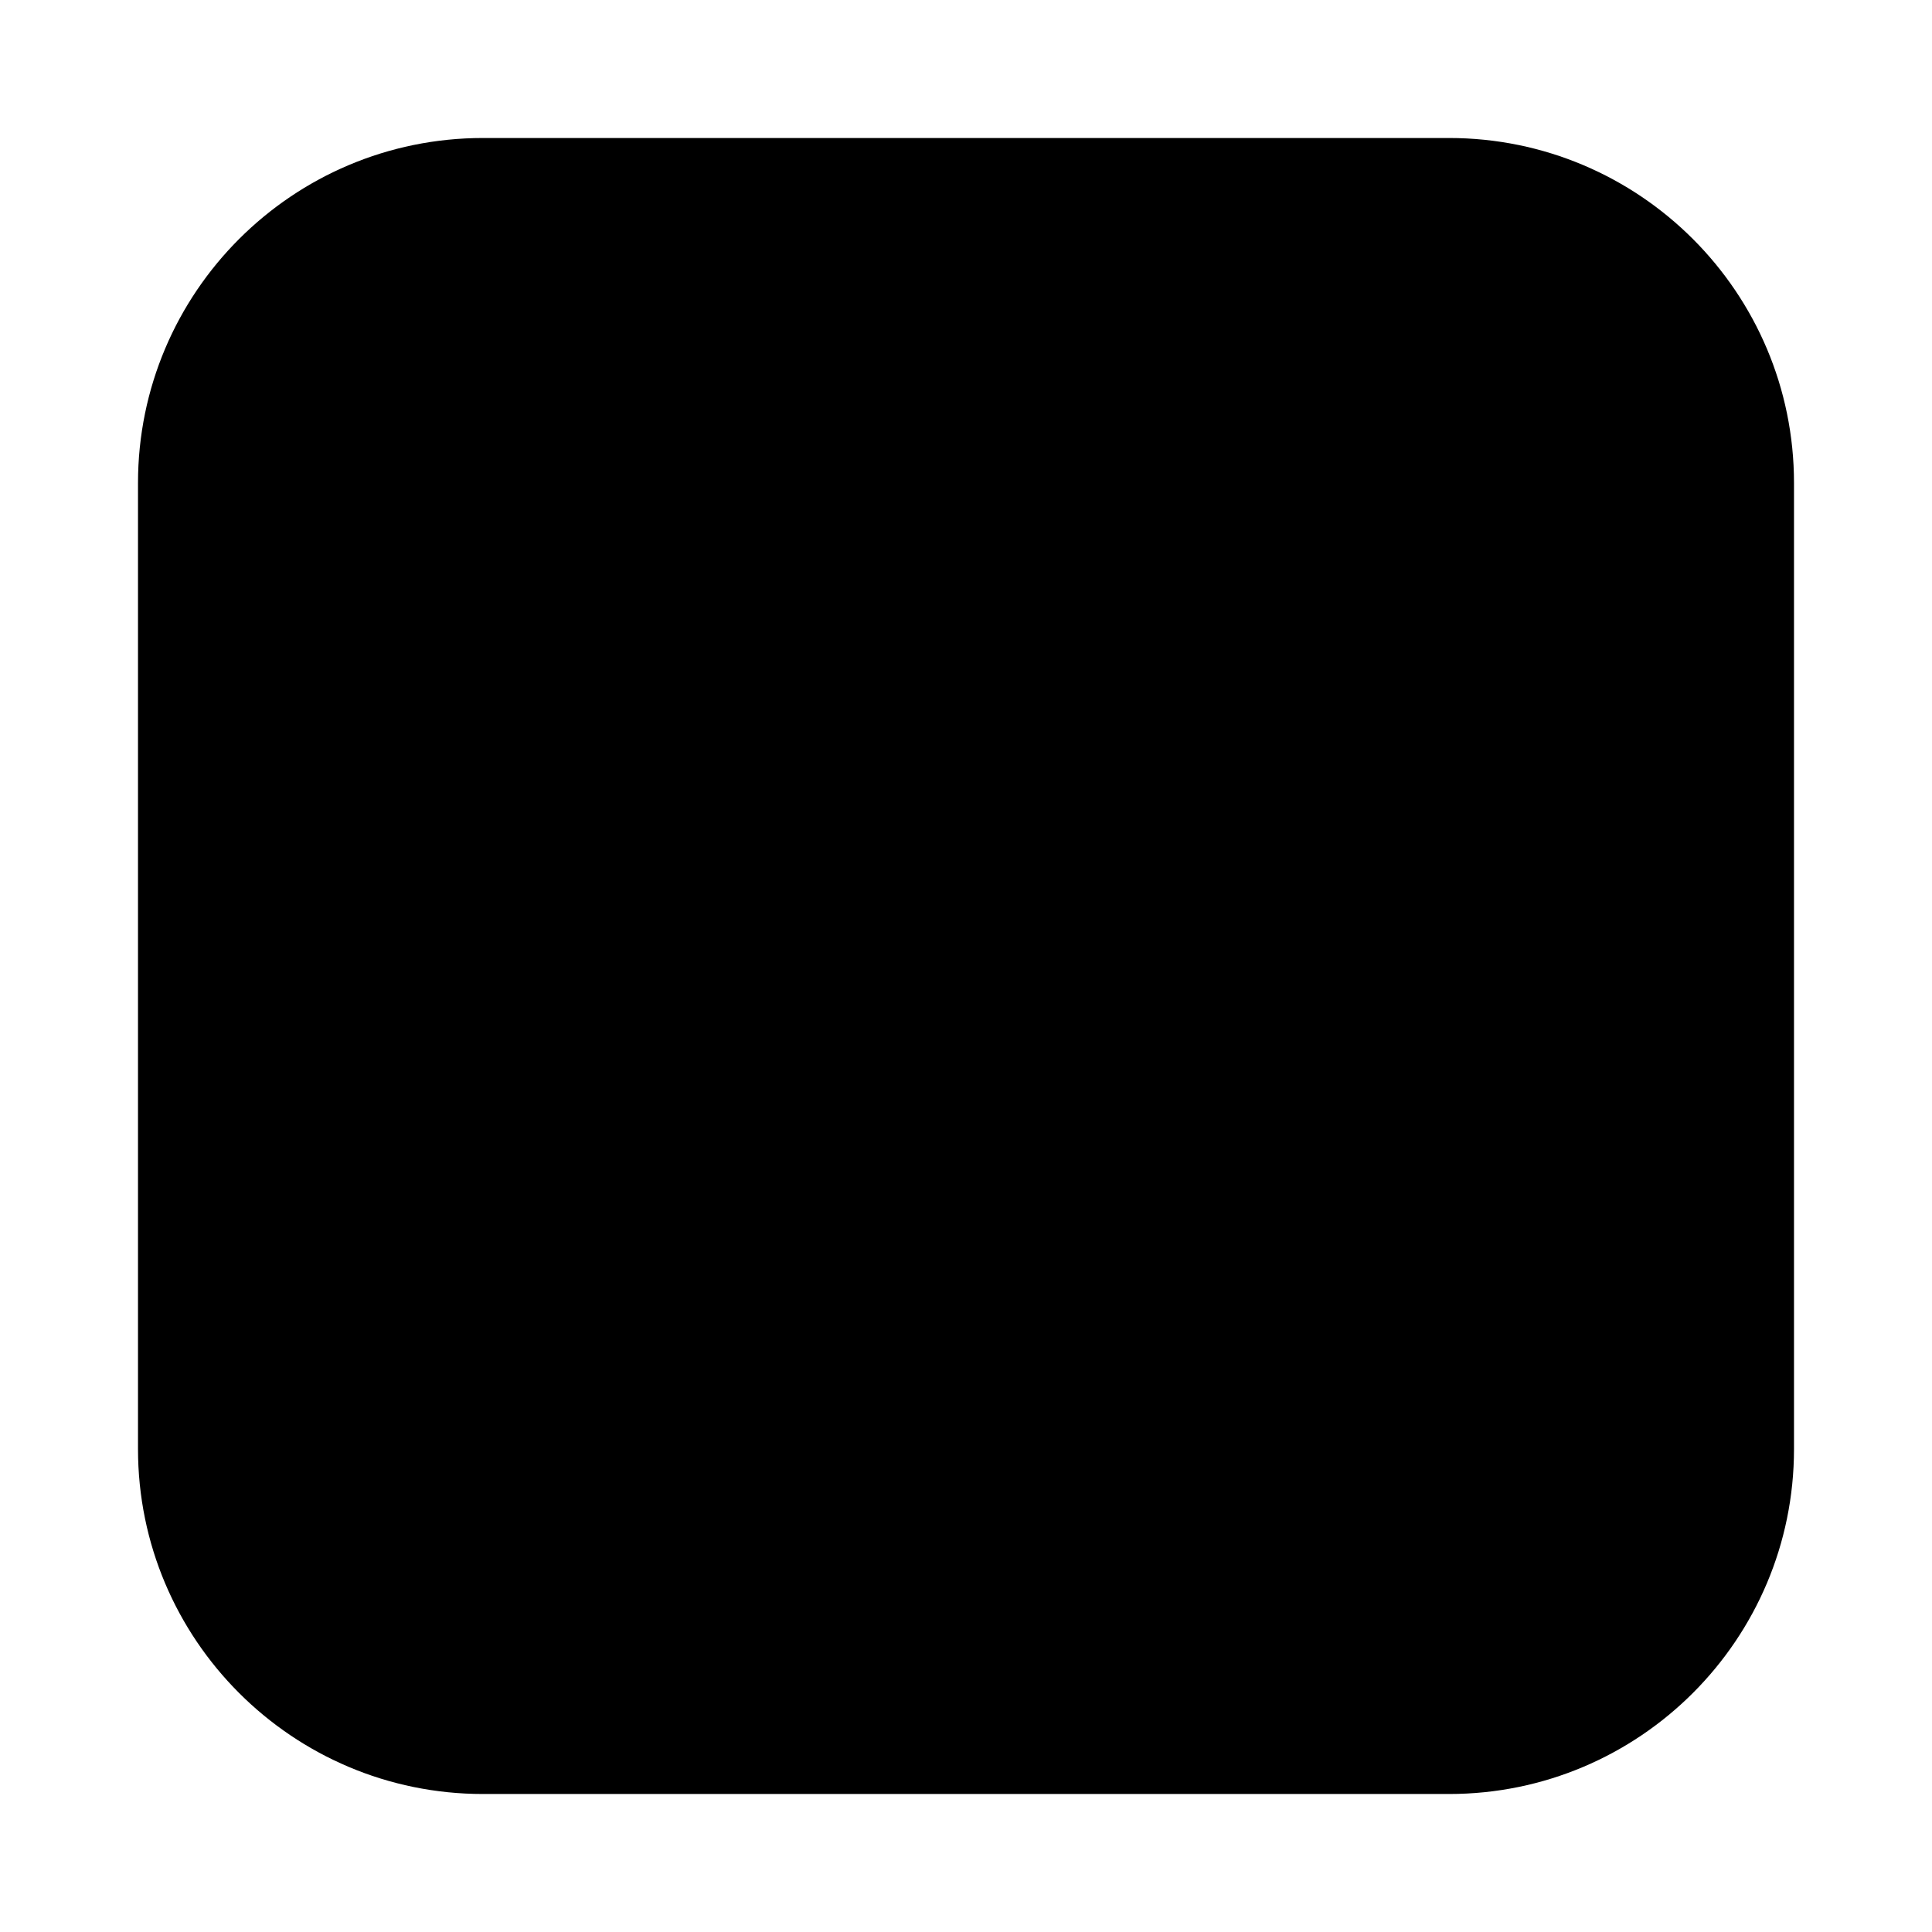
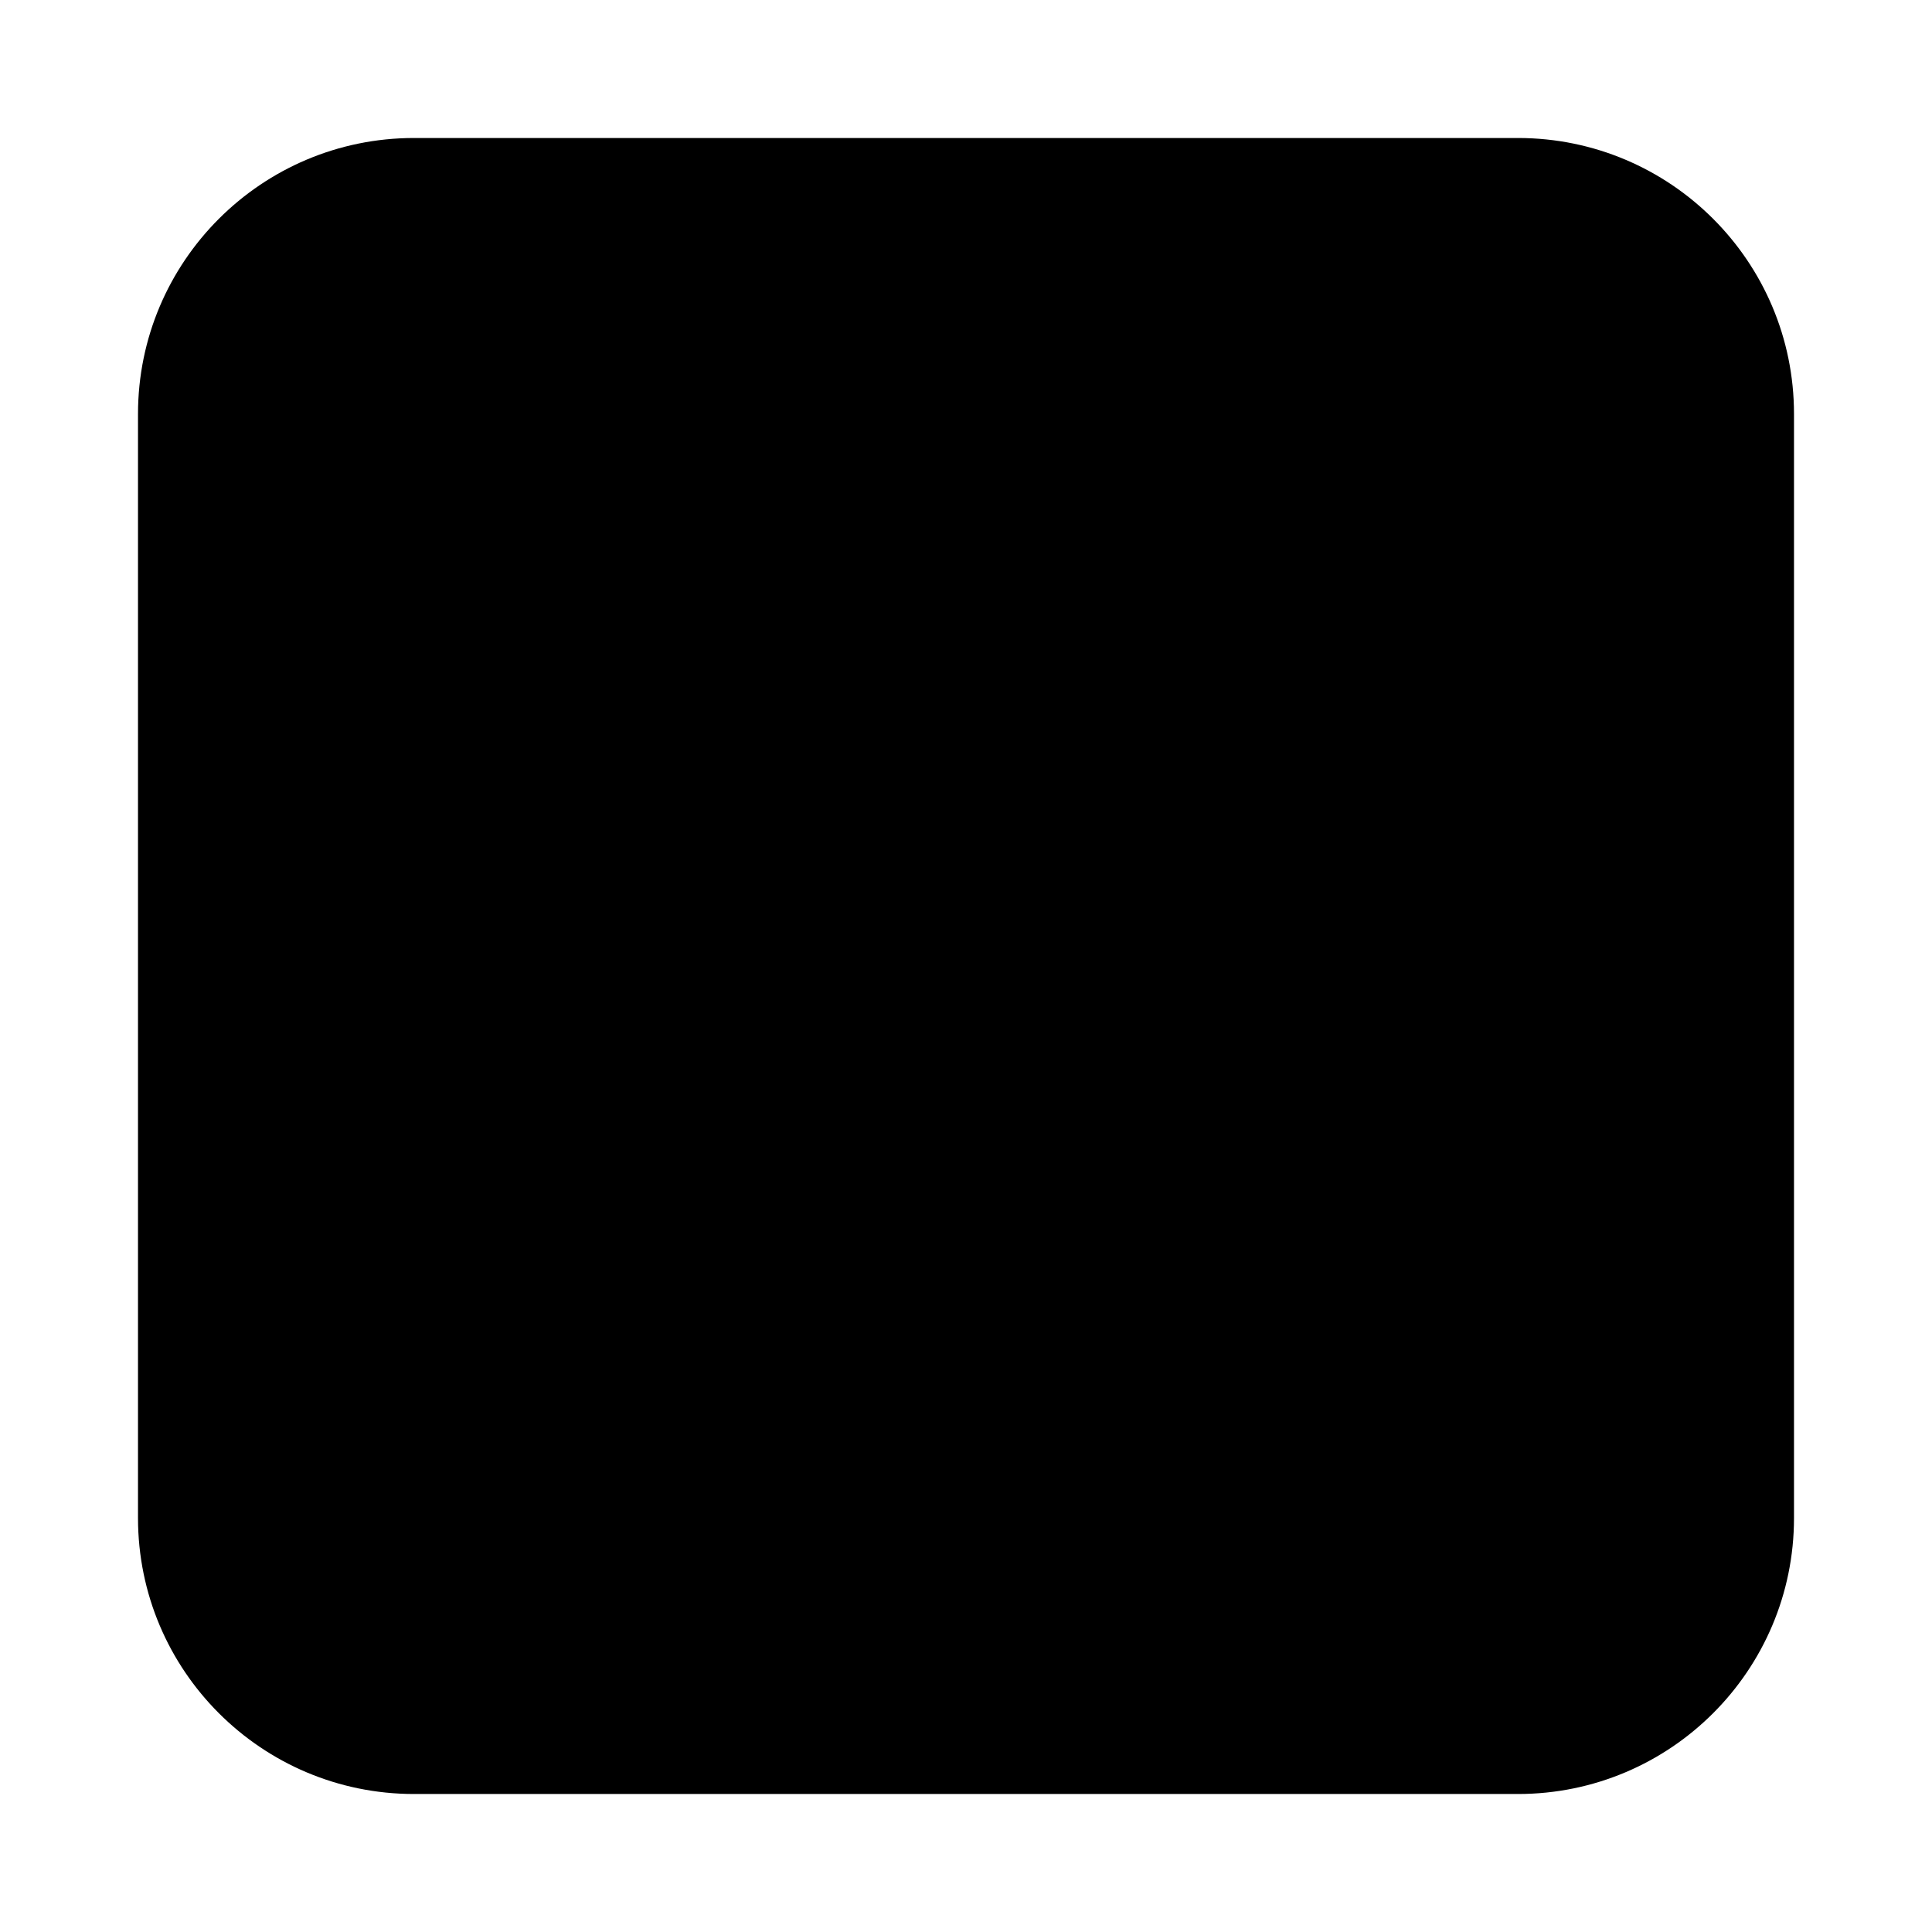
<svg xmlns="http://www.w3.org/2000/svg" width="56" height="56" viewBox="0 0 56 56">
-   <rect x="4" y="4" width="48" height="48" rx="10" fill="@primary_container@" />
+   <rect x="4" y="4" width="48" height="48" rx="8" fill="@primary_container@" />
</svg>
